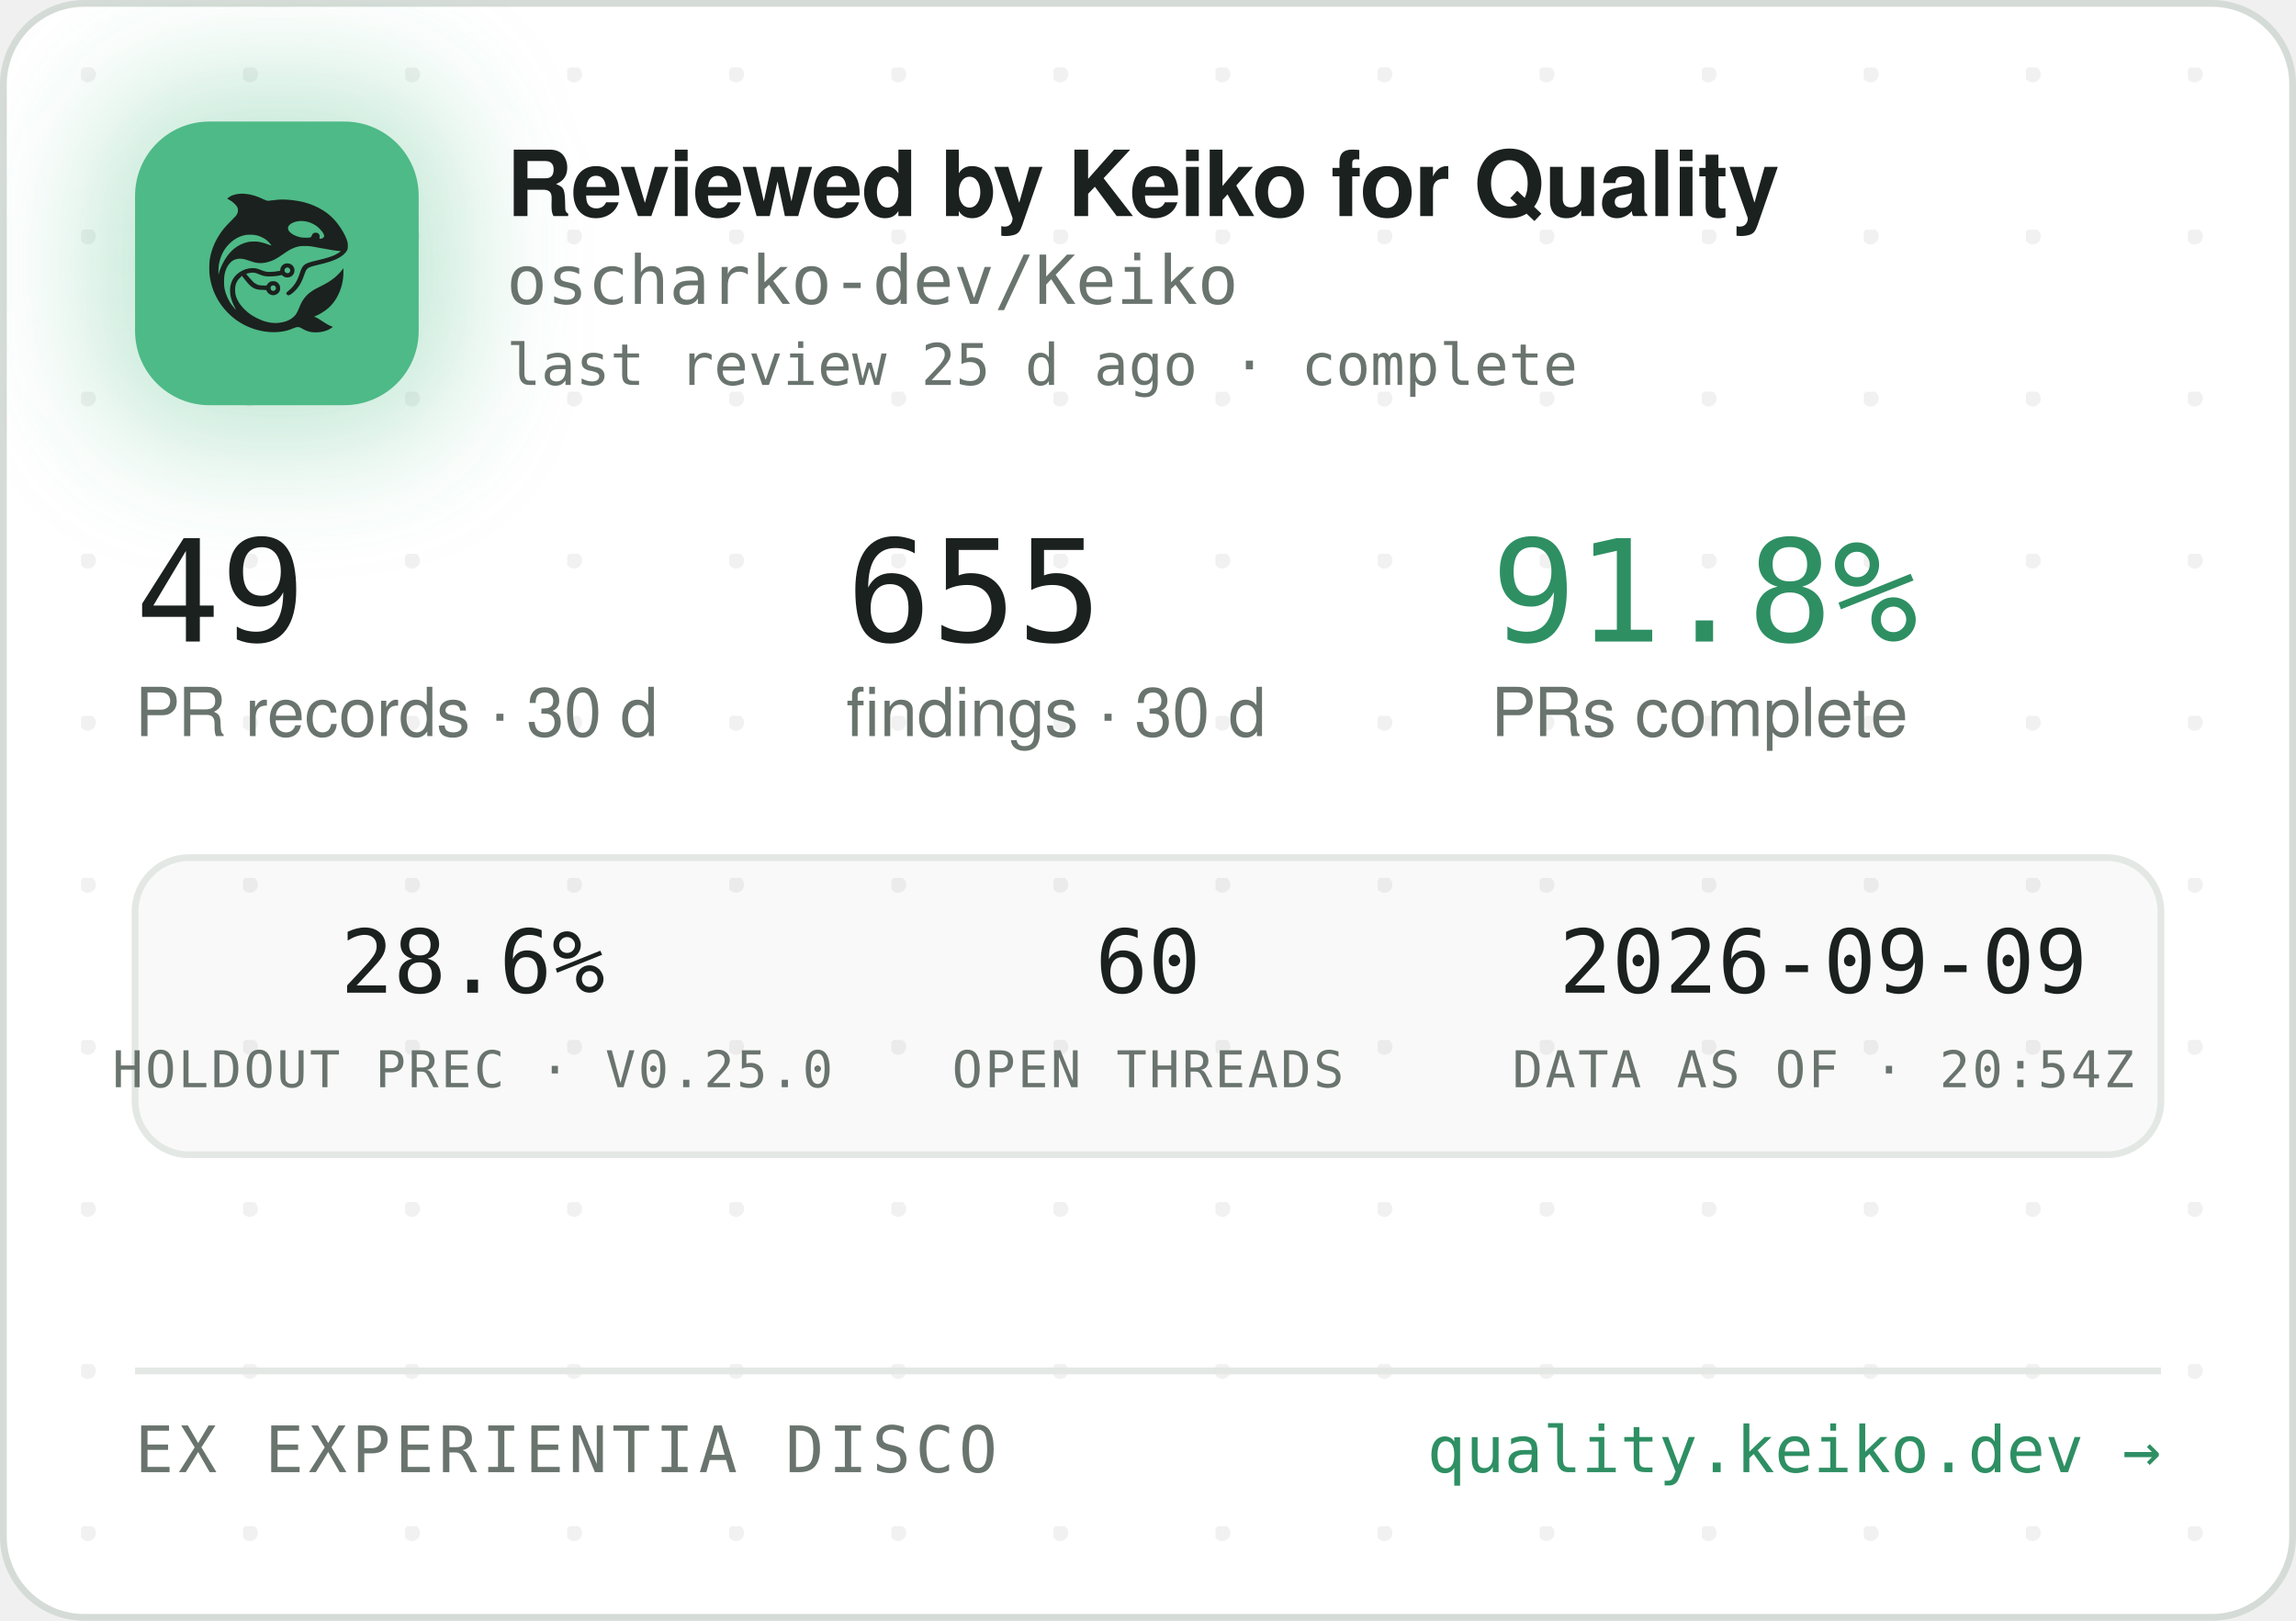
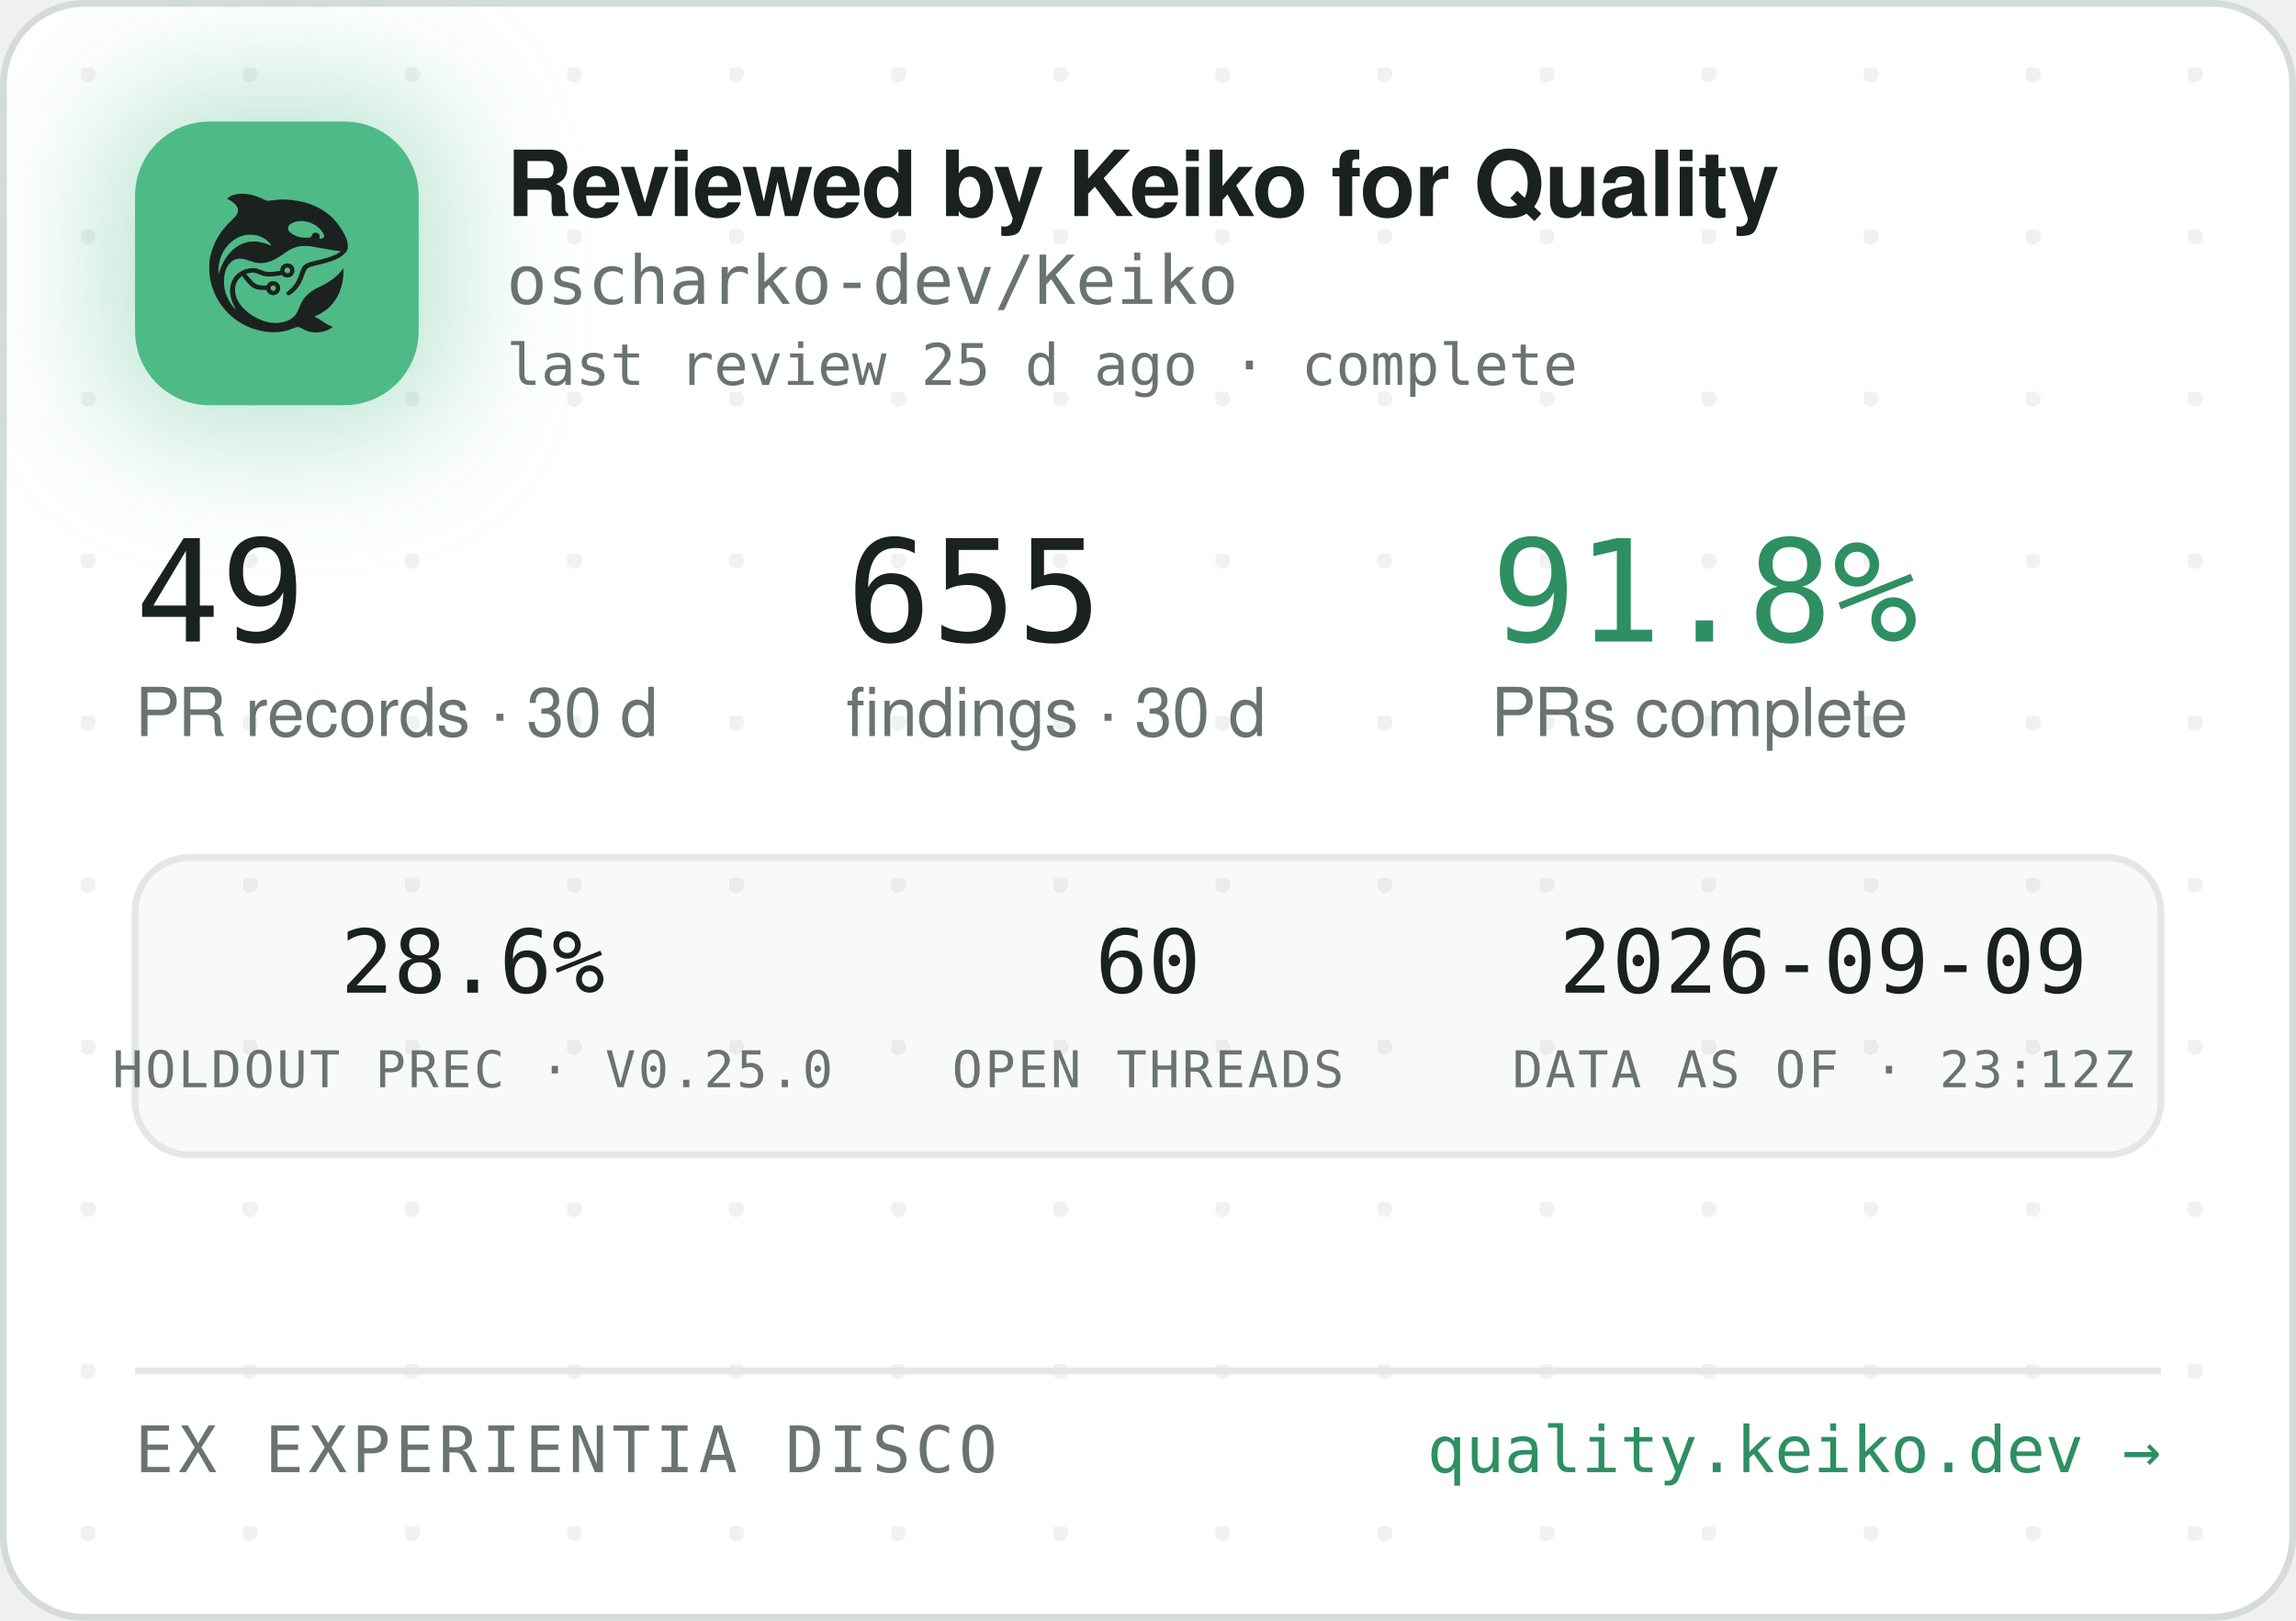
<svg xmlns="http://www.w3.org/2000/svg" width="340" height="240" viewBox="0 0 340 240" role="img" aria-label="Reviewed by Keiko for Quality — oscharko-dev/Keiko">
  <defs>
    <pattern id="dots" width="24" height="24" patternUnits="userSpaceOnUse" x="12" y="10">
      <circle cx="1" cy="1" r="1.2" fill="rgba(27,33,30,0.06)" />
    </pattern>
    <filter id="glow" x="-60%" y="-60%" width="220%" height="220%">
      <feGaussianBlur stdDeviation="9" />
    </filter>
    <clipPath id="card">
      <rect x="0.5" y="0.5" width="339" height="239" rx="12" />
    </clipPath>
  </defs>
  <rect x="0.5" y="0.5" width="339" height="239" rx="12" fill="#FFFFFF" stroke="#D5DBD6" />
  <rect x="0.5" y="0.5" width="339" height="239" rx="12" fill="url(#dots)" />
  <g clip-path="url(#card)">
    <rect x="14" y="12" width="54" height="54" rx="16" fill="rgba(78,186,135,0.35)" filter="url(#glow)" />
    <rect x="20" y="18" width="42" height="42" rx="11" fill="#4EBA87" />
    <g transform="translate(24,22) scale(0.03320312)">
      <g transform="translate(1024 0) scale(-1 1)">
        <g transform="translate(1024, 1024) scale(-0.1, -0.1)" fill="#1B211E" stroke="none">
          <path d="M3465 8223 c-144 -8 -314 -52 -408 -105 -69 -39 -146 -99 -146 -113 0 -5 30 -24 68 -42 146 -70 323 -229 377 -340 25 -49 29 -70 29 -138 -1 -72 -5 -88 -39 -160 -36 -75 -54 -95 -265 -305 -134 -132 -270 -279 -331 -355 -339 -425 -552 -896 -626 -1390 -25 -165 -25 -549 0 -720 92 -645 368 -1196 826 -1655 322 -324 710 -562 1145 -704 389 -126 793 -172 1155 -130 235 27 377 63 579 149 205 87 268 86 423 -7 102 -62 231 -115 335 -138 247 -56 562 -26 794 74 92 40 244 136 232 146 -4 3 -26 12 -48 19 -86 28 -246 116 -385 211 -162 112 -284 182 -357 207 l-48 17 40 15 c185 70 436 223 595 363 438 386 695 1014 678 1663 l-3 120 -50 -70 c-64 -90 -248 -280 -350 -362 -171 -136 -366 -255 -645 -391 -288 -140 -442 -243 -590 -391 -136 -137 -247 -316 -325 -526 -47 -127 -114 -262 -160 -326 -79 -107 -237 -224 -384 -283 -136 -55 -355 -96 -514 -96 -274 0 -548 71 -832 215 -242 123 -375 216 -553 389 -175 171 -287 332 -361 517 -44 114 -63 216 -63 359 0 152 17 233 74 350 35 70 59 102 136 179 l95 94 21 -29 c55 -75 219 -277 277 -338 171 -183 337 -256 582 -256 56 0 126 -3 155 -7 53 -6 54 -7 76 -57 30 -66 97 -128 172 -156 151 -57 318 11 395 160 33 62 34 193 3 261 -30 64 -88 125 -148 157 -44 23 -63 27 -141 27 -78 0 -97 -4 -140 -27 -58 -30 -131 -105 -141 -142 -6 -25 -8 -26 -93 -26 -47 0 -131 5 -186 10 -87 8 -111 15 -182 51 -45 22 -109 66 -143 96 -59 53 -326 361 -319 367 14 11 179 47 241 52 102 9 177 -7 318 -66 158 -66 243 -89 357 -99 157 -12 413 5 582 40 l93 19 44 -39 c59 -52 135 -75 228 -69 117 8 212 72 262 176 23 47 28 71 28 138 0 70 -4 89 -29 138 -55 110 -145 167 -270 174 -65 3 -91 0 -137 -18 -107 -40 -183 -140 -195 -257 l-6 -52 -51 -11 c-104 -23 -285 -41 -411 -42 -149 -1 -211 12 -402 88 -186 74 -256 88 -403 81 -193 -8 -377 -70 -546 -182 -342 -228 -485 -611 -399 -1064 30 -157 119 -388 209 -541 20 -35 35 -64 33 -66 -8 -8 -111 108 -190 214 -154 206 -278 489 -324 737 -28 154 -25 492 6 635 46 216 133 391 256 514 82 82 161 128 271 156 152 39 300 23 529 -57 217 -76 308 -101 410 -114 137 -17 284 -7 426 30 272 70 414 145 809 425 217 153 399 238 610 283 64 14 129 18 265 18 197 0 269 -9 615 -76 461 -89 843 -149 952 -149 41 0 41 0 23 -20 -28 -31 -169 -119 -254 -158 -167 -77 -388 -145 -716 -222 -399 -93 -508 -128 -608 -194 -102 -68 -160 -160 -217 -346 -35 -115 -102 -286 -149 -378 -85 -168 -227 -341 -377 -458 -105 -82 -115 -107 -69 -162 29 -34 65 -44 109 -29 86 29 261 181 371 322 126 162 201 309 295 581 61 176 90 232 145 283 62 57 163 93 470 165 439 104 640 169 863 278 206 100 368 240 434 375 32 67 33 71 33 198 -1 120 -3 138 -34 229 -98 294 -319 655 -573 936 -381 421 -968 723 -1618 834 -448 76 -767 83 -1169 25 -80 -12 -165 -19 -190 -17 -26 3 -90 26 -146 53 -343 162 -576 233 -842 255 -114 9 -141 10 -248 3z m2926 -1227 c164 -27 346 -102 485 -202 181 -129 354 -348 354 -448 0 -64 -75 -126 -154 -126 -60 0 -63 4 -52 70 8 50 7 65 -9 100 -29 64 -74 93 -151 98 -54 4 -70 1 -107 -21 -42 -25 -61 -52 -91 -129 -25 -64 -55 -73 -246 -73 -121 0 -187 5 -248 18 -318 70 -556 242 -556 402 0 218 388 374 775 311z m-2249 -611 c119 -21 208 -50 321 -106 114 -56 177 -100 266 -184 67 -63 157 -173 148 -181 -2 -3 -61 18 -130 45 -131 52 -298 100 -427 122 -113 20 -367 17 -470 -4 -502 -106 -885 -433 -1160 -992 -70 -142 -160 -379 -160 -424 0 -9 -5 -23 -11 -31 -13 -19 -5 316 10 410 80 482 295 846 661 1117 145 107 350 197 522 228 100 18 326 18 430 0z m1485 -1456 c95 -36 119 -159 42 -223 -78 -66 -209 -1 -209 104 0 60 33 100 99 121 36 10 36 10 68 -2z m-591 -822 c29 -26 37 -42 40 -77 6 -54 -9 -86 -55 -117 -41 -28 -70 -29 -119 -4 -44 22 -62 55 -62 112 0 51 13 75 53 99 50 31 101 26 143 -13z" />
        </g>
      </g>
    </g>
    <text x="75" y="32" font-family="-apple-system,'Segoe UI',Helvetica,Arial,sans-serif" font-size="13.5" font-weight="650" letter-spacing="-0.14" fill="#1B211E">Reviewed by Keiko for Quality</text>
    <text x="75" y="45" font-family="'JetBrains Mono',SFMono-Regular,Consolas,Menlo,monospace" font-size="10" fill="#6A746E">oscharko-dev/Keiko</text>
    <text x="75" y="57" font-family="'JetBrains Mono',SFMono-Regular,Consolas,Menlo,monospace" font-size="8.5" fill="#6A746E">last review 25 d ago · complete</text>
    <text x="20" y="95" font-family="'JetBrains Mono',SFMono-Regular,Consolas,Menlo,monospace" font-size="21" fill="#1B211E">49</text>
    <text x="20" y="109" font-family="-apple-system,'Segoe UI',Helvetica,Arial,sans-serif" font-size="10" fill="#6A746E">PR records · 30 d</text>
    <text x="125.3" y="95" font-family="'JetBrains Mono',SFMono-Regular,Consolas,Menlo,monospace" font-size="21" fill="#1B211E">655</text>
    <text x="125.3" y="109" font-family="-apple-system,'Segoe UI',Helvetica,Arial,sans-serif" font-size="10" fill="#6A746E">findings · 30 d</text>
    <text x="220.8" y="95" font-family="'JetBrains Mono',SFMono-Regular,Consolas,Menlo,monospace" font-size="21" fill="#2E8F63">91.8%</text>
    <text x="220.8" y="109" font-family="-apple-system,'Segoe UI',Helvetica,Arial,sans-serif" font-size="10" fill="#6A746E">PRs complete</text>
    <rect x="20" y="127" width="300" height="44" rx="8" fill="rgba(27,33,30,0.025)" stroke="#E3E8E4" />
    <text x="70" y="147" text-anchor="middle" font-family="'JetBrains Mono',SFMono-Regular,Consolas,Menlo,monospace" font-size="13" fill="#1B211E">28.6%</text>
    <text x="70" y="161" text-anchor="middle" font-family="'JetBrains Mono',SFMono-Regular,Consolas,Menlo,monospace" font-size="7.5" letter-spacing="0.35" fill="#6A746E">HOLDOUT PREC · V0.25.0</text>
    <text x="170" y="147" text-anchor="middle" font-family="'JetBrains Mono',SFMono-Regular,Consolas,Menlo,monospace" font-size="13" fill="#1B211E">60</text>
    <text x="170" y="161" text-anchor="middle" font-family="'JetBrains Mono',SFMono-Regular,Consolas,Menlo,monospace" font-size="7.5" letter-spacing="0.35" fill="#6A746E">OPEN THREADS</text>
    <text x="270" y="147" text-anchor="middle" font-family="'JetBrains Mono',SFMono-Regular,Consolas,Menlo,monospace" font-size="13" fill="#1B211E">2026-09-09</text>
-     <text x="270" y="161" text-anchor="middle" font-family="'JetBrains Mono',SFMono-Regular,Consolas,Menlo,monospace" font-size="7.5" letter-spacing="0.35" fill="#6A746E">DATA AS OF · 20:54Z</text>
+     <text x="270" y="161" text-anchor="middle" font-family="'JetBrains Mono',SFMono-Regular,Consolas,Menlo,monospace" font-size="7.5" letter-spacing="0.35" fill="#6A746E">DATA AS OF · 23:12Z</text>
    <line x1="20" y1="203" x2="320" y2="203" stroke="#E3E8E4" />
    <text x="20" y="218" font-family="'JetBrains Mono',SFMono-Regular,Consolas,Menlo,monospace" font-size="9.5" letter-spacing="0.7" fill="#6A746E">EX EXPERIENTIA DISCO</text>
    <text x="320" y="218" text-anchor="end" font-family="'JetBrains Mono',SFMono-Regular,Consolas,Menlo,monospace" font-size="9.5" fill="#2E8F63">quality.keiko.dev →</text>
  </g>
</svg>
